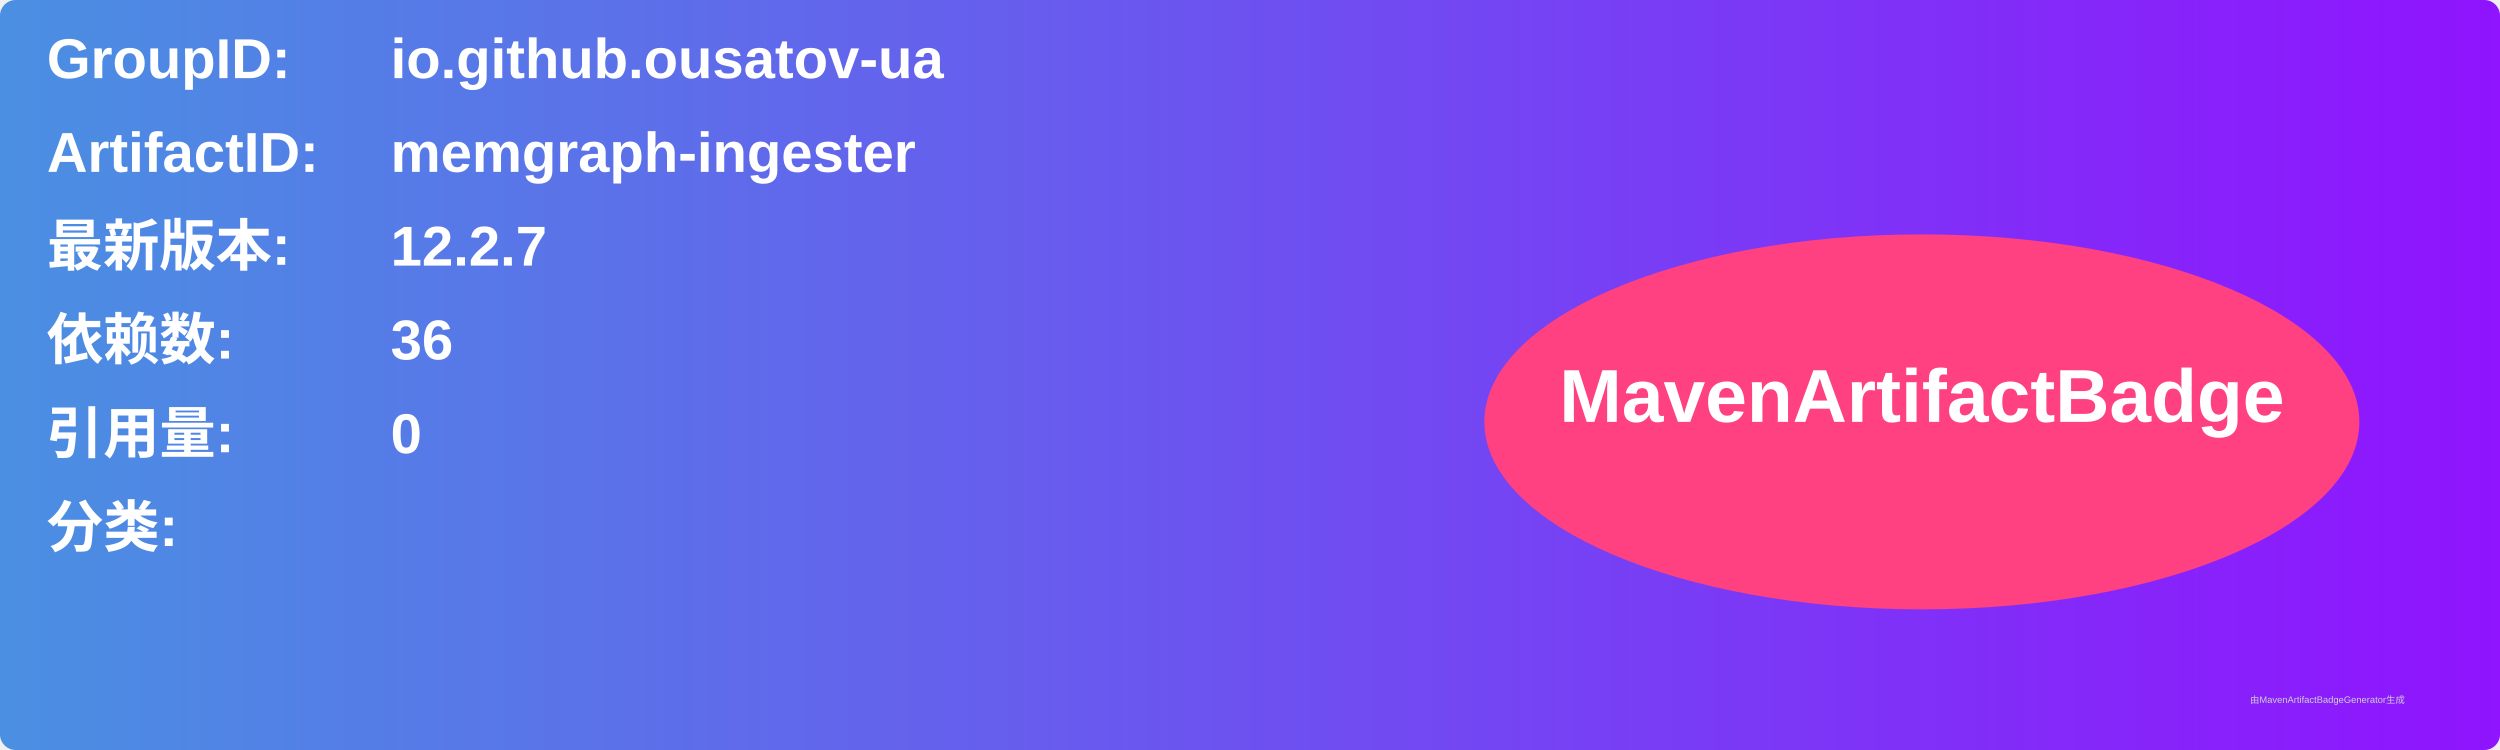
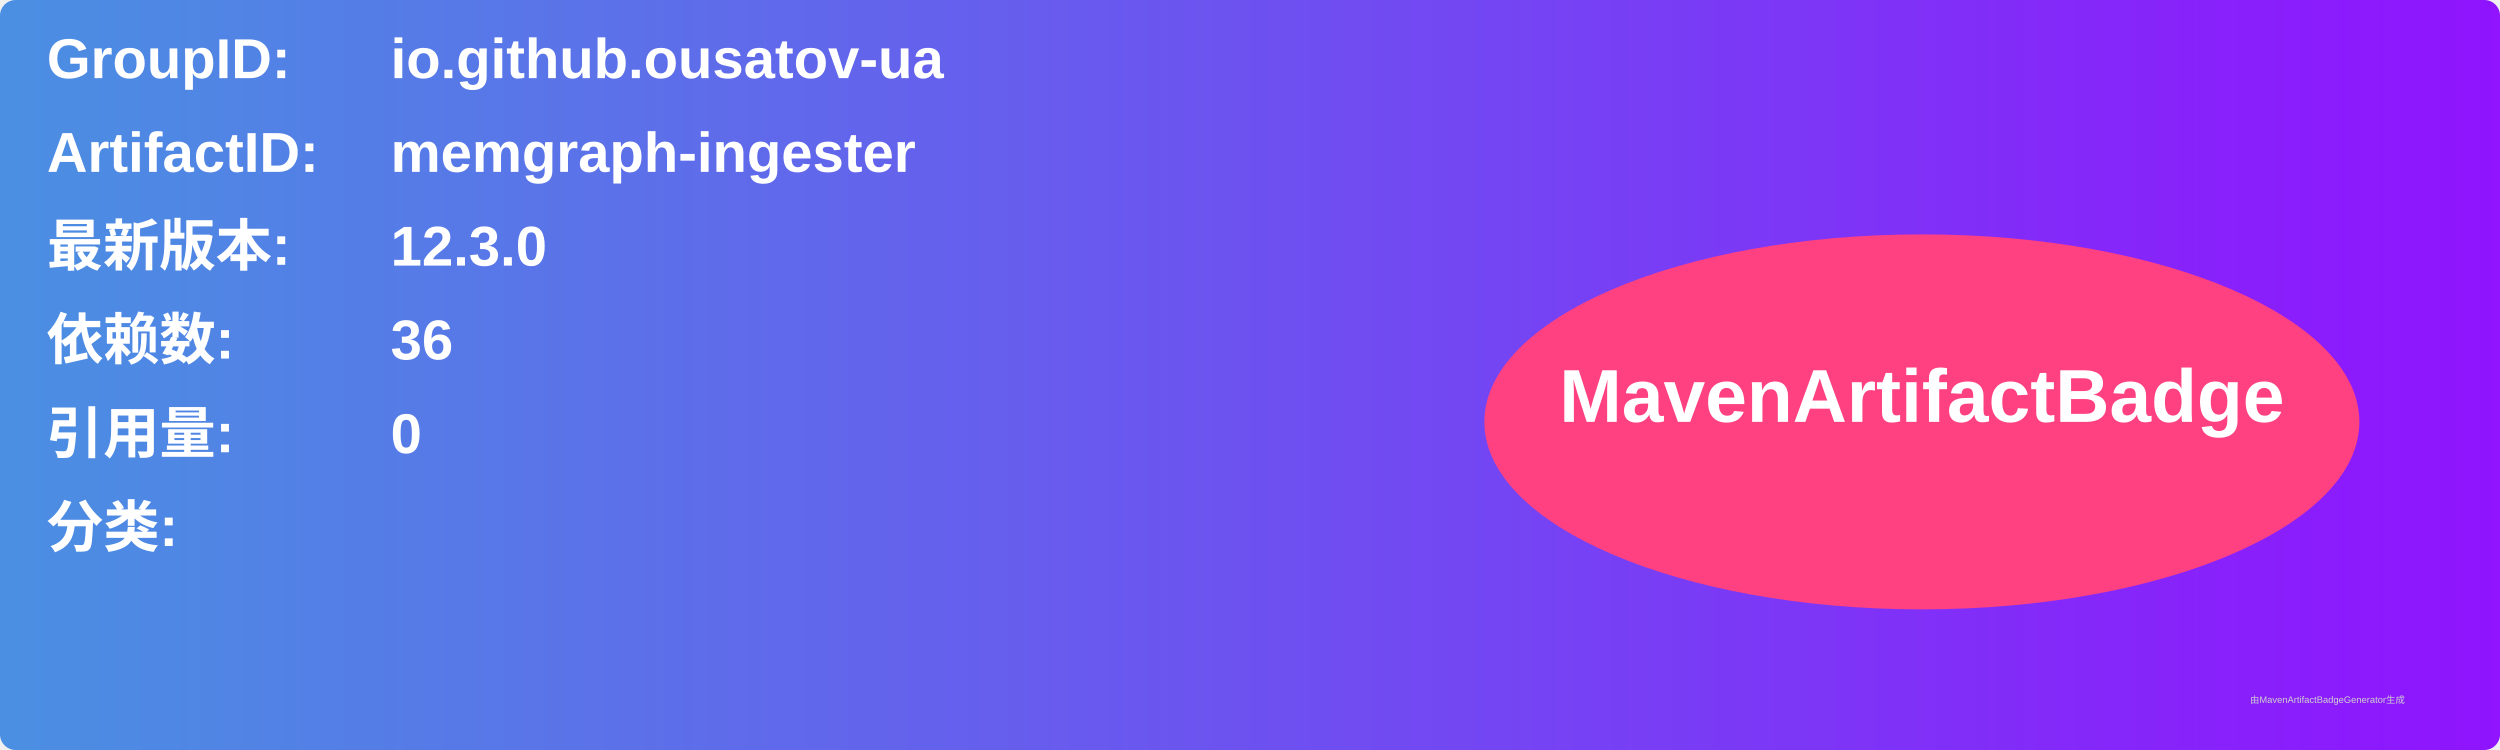
<svg xmlns="http://www.w3.org/2000/svg" width="800" height="240" viewBox="0 0 800 240">
  <linearGradient id="grad" x1="0%" y1="0%" x2="100%" y2="0%">
    <stop offset="0%" stop-color="#4a90e2" />
    <stop offset="100%" stop-color="#9013fe" />
  </linearGradient>
  <rect width="100%" height="100%" rx="5" ry="5" fill="url(#grad)" />
  <g transform="translate(15, 15)">
    <text x="0" y="10" font-family="Arial" font-size="18" fill="white" font-weight="bold" width="260">GroupID:</text>
    <text x="110" y="10" font-family="Arial" font-size="18" fill="white" font-weight="bold" width="460">io.github.ousatov-ua</text>
    <text x="0" y="40" font-family="Arial" font-size="18" fill="white" font-weight="bold" width="260">ArtifactID:</text>
    <text x="110" y="40" font-family="Arial" font-size="18" fill="white" font-weight="bold" width="460">memgraph-ingester</text>
    <text x="0" y="70" font-family="Arial" font-size="18" fill="white" font-weight="bold">最新版本:</text>
    <text x="110" y="70" font-family="Arial" font-size="18" fill="white" font-weight="bold">
-       <tspan font-weight="bold">12.2.7</tspan>
+       <tspan font-weight="bold">12.3.0</tspan>
    </text>
    <text x="0" y="100" font-family="Arial" font-size="18" fill="white" font-weight="bold">依赖数: </text>
    <text x="110" y="100" font-family="Arial" font-size="18" fill="white">
      <tspan font-weight="bold">36</tspan>
    </text>
    <text x="0" y="130" font-family="Arial" font-size="18" fill="white" font-weight="bold">引用量: </text>
    <text x="110" y="130" font-family="Arial" font-size="18" fill="white">
      <tspan font-weight="bold">0</tspan>
    </text>
    <text x="0" y="160" font-family="Arial" font-size="18" fill="white" font-weight="bold">分类:</text>
    <text x="10" y="190" font-family="Arial" font-size="10" fill="white">
      <tspan font-weight="bold" />
    </text>
    <ellipse cx="600" cy="120" rx="140" ry="60" fill="#ff4081" />
    <text x="600" y="120" text-anchor="middle" font-family="Arial" font-size="24" fill="white" font-weight="bold">MavenArtifactBadge</text>
  </g>
  <text x="720" y="225" font-family="Arial" font-size="3" fill="#d0d0d0">由MavenArtifactBadgeGenerator生成</text>
</svg>
